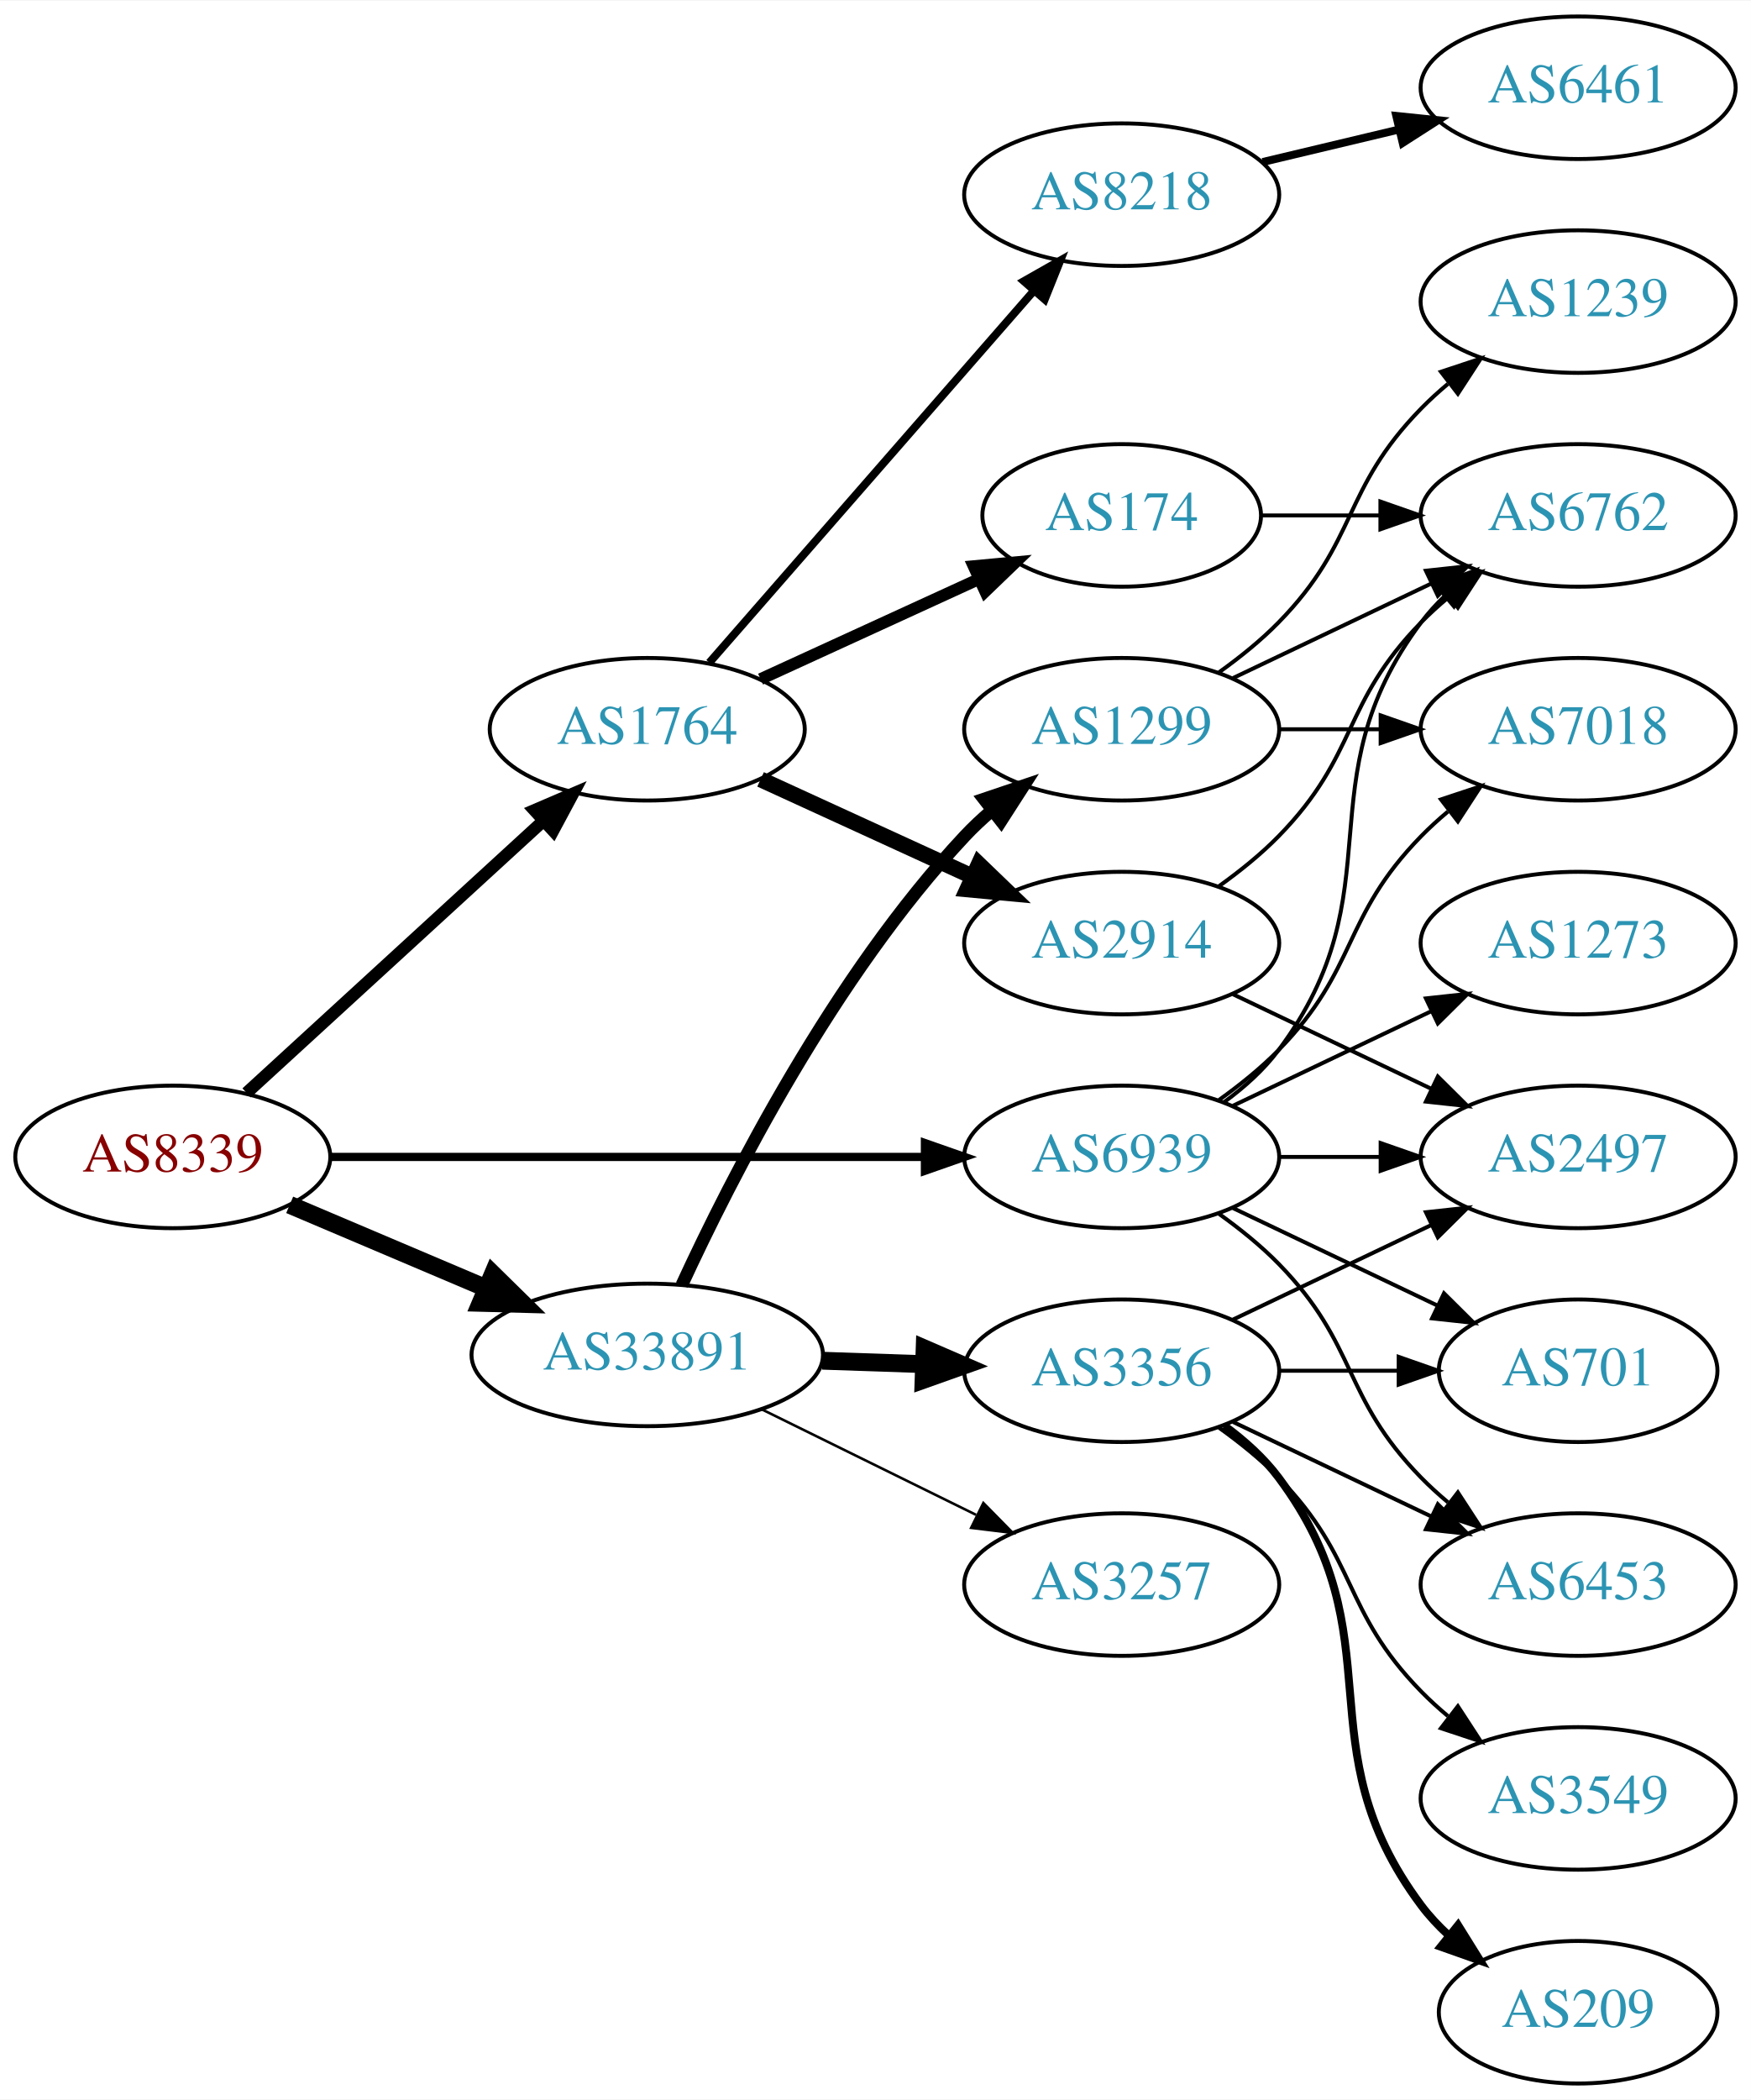
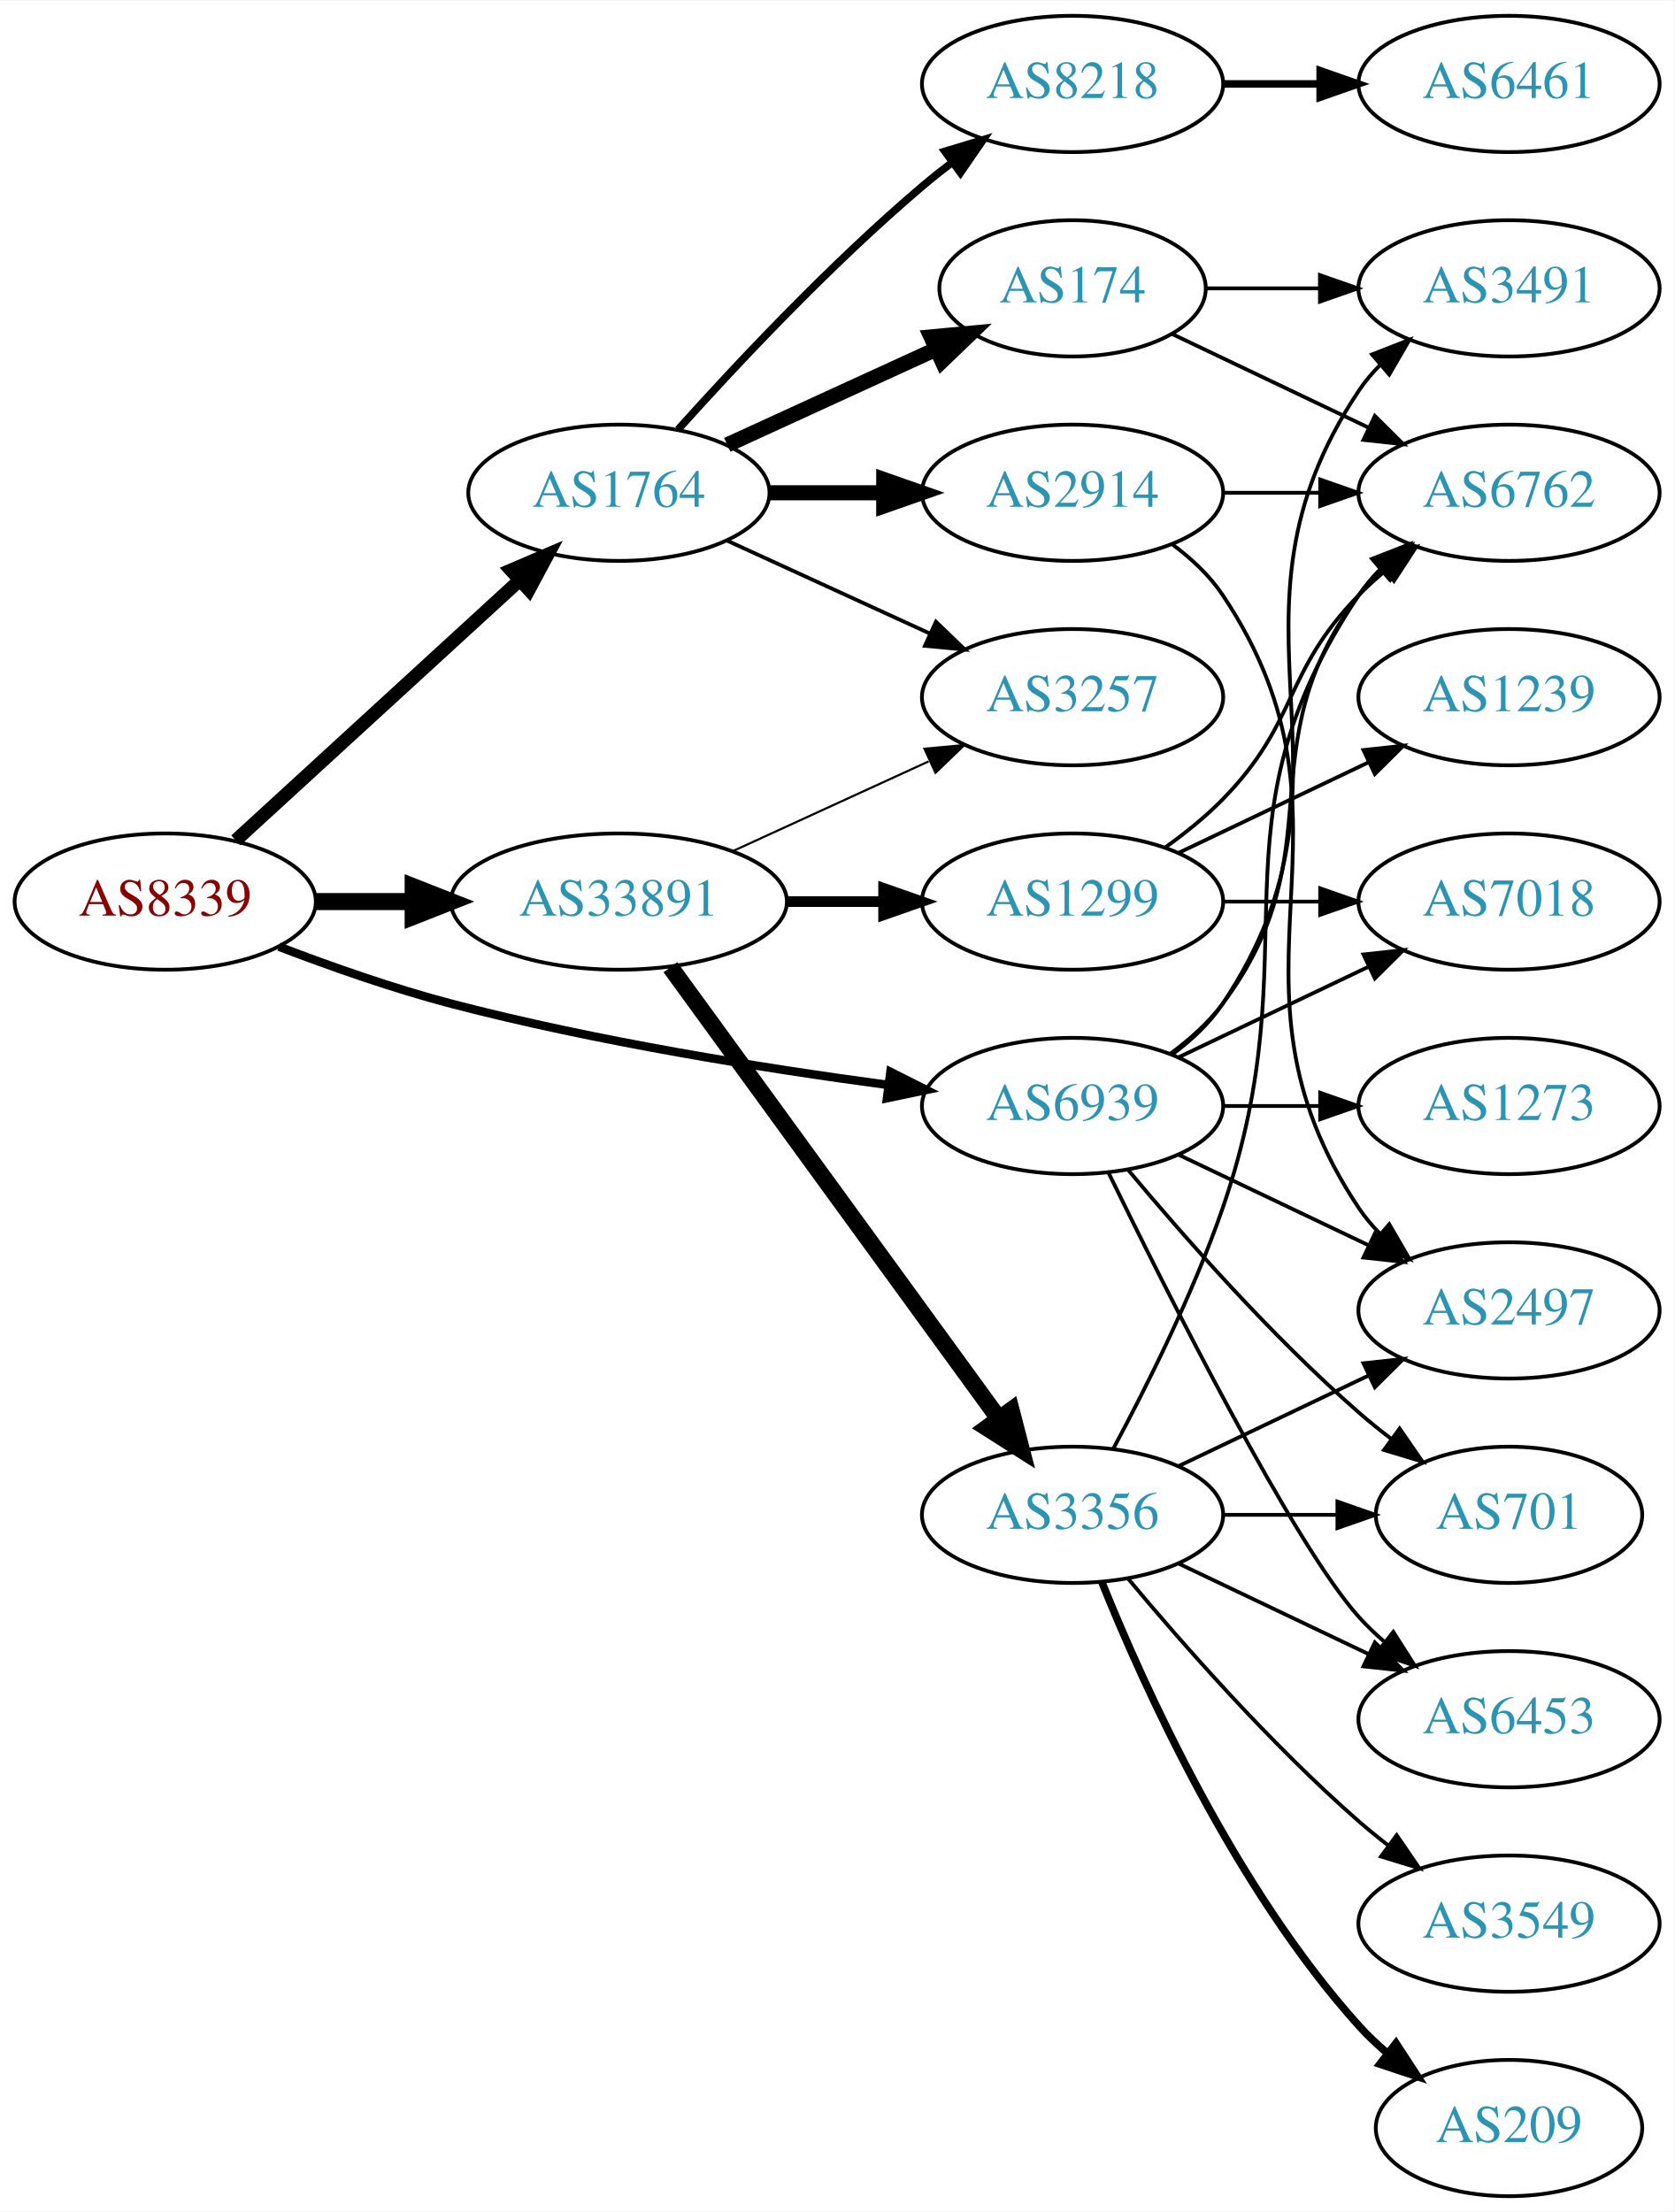
- <svg xmlns="http://www.w3.org/2000/svg" xmlns:xlink="http://www.w3.org/1999/xlink" width="442pt" height="530pt" viewBox="0.00 0.00 442.27 530.00">
-   <g id="graph0" class="graph" transform="scale(1 1) rotate(0) translate(4 526)">
-     <polygon fill="white" stroke="none" points="-4,4 -4,-526 438.271,-526 438.271,4 -4,4" />
+ <svg xmlns="http://www.w3.org/2000/svg" xmlns:xlink="http://www.w3.org/1999/xlink" width="442pt" height="584pt" viewBox="0.00 0.00 442.27 584.00">
+   <g id="graph0" class="graph" transform="scale(1 1) rotate(0) translate(4 580)">
+     <polygon fill="white" stroke="none" points="-4,4 -4,-580 438.271,-580 438.271,4 -4,4" />
    <g id="node1" class="node">
      <g id="a_node1">
        <a xlink:href="/asn/8339" xlink:title="AS8339 ~ kabelplus GmbH [AT]">
-           <ellipse fill="#ffffff" stroke="black" cx="39.647" cy="-234" rx="39.794" ry="18" />
-           <text text-anchor="middle" x="39.647" y="-230.3" font-family="Times,serif" font-size="14.00" fill="#880000">AS8339</text>
+           <ellipse fill="#ffffff" stroke="black" cx="39.647" cy="-342" rx="39.794" ry="18" />
+           <text text-anchor="middle" x="39.647" y="-338.3" font-family="Times,serif" font-size="14.00" fill="#880000">AS8339</text>
        </a>
      </g>
    </g>
    <g id="node2" class="node">
      <g id="a_node2">
        <a xlink:href="/asn/1764" xlink:title="AS1764 ~ NEXTLAYER-AS [AT]">
-           <ellipse fill="#ffffff" stroke="black" cx="159.489" cy="-342" rx="39.794" ry="18" />
-           <text text-anchor="middle" x="159.489" y="-338.3" font-family="Times,serif" font-size="14.00" fill="#2c94b3">AS1764</text>
+           <ellipse fill="#ffffff" stroke="black" cx="159.489" cy="-450" rx="39.794" ry="18" />
+           <text text-anchor="middle" x="159.489" y="-446.3" font-family="Times,serif" font-size="14.00" fill="#2c94b3">AS1764</text>
        </a>
      </g>
    </g>
    <g id="edge1" class="edge">
-       <path fill="none" stroke="black" stroke-width="3.115" d="M58.289,-250.169C78.161,-268.382 110.624,-298.133 133.193,-318.817" />
-       <polygon fill="black" stroke="black" stroke-width="3.115" points="130.989,-321.545 140.726,-325.721 135.719,-316.384 130.989,-321.545" />
+       <path fill="none" stroke="black" stroke-width="3.536" d="M58.289,-358.169C78.161,-376.382 110.624,-406.133 133.193,-426.817" />
+       <polygon fill="black" stroke="black" stroke-width="3.536" points="130.989,-429.545 140.726,-433.721 135.719,-424.384 130.989,-429.545" />
    </g>
    <g id="node3" class="node">
      <g id="a_node3">
        <a xlink:href="/asn/33891" xlink:title="AS33891 ~ CORE-BACKBONE GMBH GLOBAL NETWORK [DE]">
-           <ellipse fill="#ffffff" stroke="black" cx="159.489" cy="-184" rx="44.393" ry="18" />
-           <text text-anchor="middle" x="159.489" y="-180.3" font-family="Times,serif" font-size="14.00" fill="#2c94b3">AS33891</text>
+           <ellipse fill="#ffffff" stroke="black" cx="159.489" cy="-342" rx="44.393" ry="18" />
+           <text text-anchor="middle" x="159.489" y="-338.3" font-family="Times,serif" font-size="14.00" fill="#2c94b3">AS33891</text>
        </a>
      </g>
    </g>
    <g id="edge2" class="edge">
-       <path fill="none" stroke="black" stroke-width="4.5" d="M69.173,-221.896C84.091,-215.566 102.59,-207.718 118.876,-200.808" />
-       <polygon fill="black" stroke="black" stroke-width="4.5" points="120.498,-204.397 128.166,-196.866 117.422,-197.147 120.498,-204.397" />
+       <path fill="none" stroke="black" stroke-width="4.5" d="M79.559,-342C87.662,-342 96.337,-342 104.863,-342" />
+       <polygon fill="black" stroke="black" stroke-width="4.5" points="105.141,-345.938 115.141,-342 105.141,-338.063 105.141,-345.938" />
    </g>
    <g id="node4" class="node">
      <g id="a_node4">
        <a xlink:href="/asn/6939" xlink:title="AS6939 ~ Hurricane Electric LLC [US]">
-           <ellipse fill="#ffffff" stroke="black" cx="279.332" cy="-234" rx="39.794" ry="18" />
-           <text text-anchor="middle" x="279.332" y="-230.3" font-family="Times,serif" font-size="14.00" fill="#2c94b3">AS6939</text>
+           <ellipse fill="#ffffff" stroke="black" cx="279.332" cy="-288" rx="39.794" ry="18" />
+           <text text-anchor="middle" x="279.332" y="-284.3" font-family="Times,serif" font-size="14.00" fill="#2c94b3">AS6939</text>
        </a>
      </g>
    </g>
    <g id="edge3" class="edge">
-       <path fill="none" stroke="black" stroke-width="2.077" d="M79.364,-234C120.282,-234 184.922,-234 229.356,-234" />
-       <polygon fill="black" stroke="black" stroke-width="2.077" points="229.631,-237.5 239.631,-234 229.631,-230.5 229.631,-237.5" />
+       <path fill="none" stroke="black" stroke-width="2.25" d="M69.681,-330.097C83.339,-324.862 99.96,-319.007 115.293,-315 153.491,-305.019 197.732,-297.967 230.482,-293.579" />
+       <polygon fill="black" stroke="black" stroke-width="2.25" points="231.226,-297.011 240.69,-292.247 230.321,-290.07 231.226,-297.011" />
    </g>
    <g id="node5" class="node">
      <g id="a_node5">
-         <a xlink:href="/asn/2914" xlink:title="AS2914 ~ NTT America, Inc. [US]">
-           <ellipse fill="#ffffff" stroke="black" cx="279.332" cy="-288" rx="39.794" ry="18" />
-           <text text-anchor="middle" x="279.332" y="-284.3" font-family="Times,serif" font-size="14.00" fill="#2c94b3">AS2914</text>
+         <a xlink:href="/asn/8218" xlink:title="AS8218 ~ legacy Neotelecoms [FR]">
+           <ellipse fill="#ffffff" stroke="black" cx="279.332" cy="-558" rx="39.794" ry="18" />
+           <text text-anchor="middle" x="279.332" y="-554.3" font-family="Times,serif" font-size="14.00" fill="#2c94b3">AS8218</text>
        </a>
      </g>
    </g>
    <g id="edge4" class="edge">
-       <path fill="none" stroke="black" stroke-width="4" d="M188.118,-329.339C204.075,-322.027 224.345,-312.739 241.628,-304.819" />
-       <polygon fill="black" stroke="black" stroke-width="4" points="243.243,-307.929 250.876,-300.581 240.327,-301.565 243.243,-307.929" />
+       <path fill="none" stroke="black" stroke-width="2" d="M175.135,-466.725C190.436,-483.765 215.533,-510.523 239.685,-531 242.182,-533.117 244.843,-535.232 247.554,-537.293" />
+       <polygon fill="black" stroke="black" stroke-width="2" points="245.591,-540.194 255.73,-543.266 249.72,-534.541 245.591,-540.194" />
    </g>
    <g id="node6" class="node">
      <g id="a_node6">
        <a xlink:href="/asn/174" xlink:title="AS174 ~ Cogent Communications [US]">
-           <ellipse fill="#ffffff" stroke="black" cx="279.332" cy="-396" rx="35.194" ry="18" />
-           <text text-anchor="middle" x="279.332" y="-392.3" font-family="Times,serif" font-size="14.00" fill="#2c94b3">AS174</text>
+           <ellipse fill="#ffffff" stroke="black" cx="279.332" cy="-504" rx="35.194" ry="18" />
+           <text text-anchor="middle" x="279.332" y="-500.3" font-family="Times,serif" font-size="14.00" fill="#2c94b3">AS174</text>
        </a>
      </g>
    </g>
    <g id="edge5" class="edge">
-       <path fill="none" stroke="black" stroke-width="3" d="M188.118,-354.661C204.534,-362.183 225.516,-371.798 243.113,-379.861" />
-       <polygon fill="black" stroke="black" stroke-width="3" points="241.941,-383.174 252.49,-384.158 244.857,-376.811 241.941,-383.174" />
+       <path fill="none" stroke="black" stroke-width="4" d="M188.118,-462.661C204.534,-470.183 225.516,-479.798 243.113,-487.861" />
+       <polygon fill="black" stroke="black" stroke-width="4" points="241.941,-491.174 252.49,-492.158 244.857,-484.811 241.941,-491.174" />
    </g>
    <g id="node7" class="node">
      <g id="a_node7">
-         <a xlink:href="/asn/8218" xlink:title="AS8218 ~ legacy Neotelecoms [FR]">
-           <ellipse fill="#ffffff" stroke="black" cx="279.332" cy="-477" rx="39.794" ry="18" />
-           <text text-anchor="middle" x="279.332" y="-473.3" font-family="Times,serif" font-size="14.00" fill="#2c94b3">AS8218</text>
+         <a xlink:href="/asn/2914" xlink:title="AS2914 ~ NTT America, Inc. [US]">
+           <ellipse fill="#ffffff" stroke="black" cx="279.332" cy="-450" rx="39.794" ry="18" />
+           <text text-anchor="middle" x="279.332" y="-446.3" font-family="Times,serif" font-size="14.00" fill="#2c94b3">AS2914</text>
        </a>
      </g>
    </g>
    <g id="edge6" class="edge">
-       <path fill="none" stroke="black" stroke-width="2" d="M175.176,-358.825C195.752,-382.397 233.29,-425.4 256.963,-452.52" />
-       <polygon fill="black" stroke="black" stroke-width="2" points="254.617,-455.155 263.83,-460.387 259.891,-450.552 254.617,-455.155" />
-     </g>
-     <g id="node11" class="node">
-       <g id="a_node11">
+       <path fill="none" stroke="black" stroke-width="4" d="M199.402,-450C208.955,-450 219.305,-450 229.267,-450" />
+       <polygon fill="black" stroke="black" stroke-width="4" points="229.46,-453.5 239.46,-450 229.46,-446.5 229.46,-453.5" />
+     </g>
+     <g id="node8" class="node">
+       <g id="a_node8">
+         <a xlink:href="/asn/3257" xlink:title="AS3257 ~ GTT [DE]">
+           <ellipse fill="#ffffff" stroke="black" cx="279.332" cy="-396" rx="39.794" ry="18" />
+           <text text-anchor="middle" x="279.332" y="-392.3" font-family="Times,serif" font-size="14.00" fill="#2c94b3">AS3257</text>
+         </a>
+       </g>
+     </g>
+     <g id="edge7" class="edge">
+       <path fill="none" stroke="black" d="M188.118,-437.339C204.075,-430.027 224.345,-420.739 241.628,-412.819" />
+       <polygon fill="black" stroke="black" points="243.243,-415.929 250.876,-408.581 240.327,-409.565 243.243,-415.929" />
+     </g>
+     <g id="edge15" class="edge">
+       <path fill="none" stroke="black" stroke-width="0.562" d="M189.619,-355.348C205.23,-362.502 224.628,-371.391 241.3,-379.03" />
+       <polygon fill="black" stroke="black" stroke-width="0.562" points="240.203,-382.378 250.752,-383.362 243.119,-376.014 240.203,-382.378" />
+     </g>
+     <g id="node13" class="node">
+       <g id="a_node13">
+         <a xlink:href="/asn/3356" xlink:title="AS3356 ~ Level 3 Parent, LLC [US]">
+           <ellipse fill="#ffffff" stroke="black" cx="279.332" cy="-180" rx="39.794" ry="18" />
+           <text text-anchor="middle" x="279.332" y="-176.3" font-family="Times,serif" font-size="14.00" fill="#2c94b3">AS3356</text>
+         </a>
+       </g>
+     </g>
+     <g id="edge13" class="edge">
+       <path fill="none" stroke="black" stroke-width="4.5" d="M173.1,-324.663C193.921,-296.04 235.583,-238.767 259.772,-205.514" />
+       <polygon fill="black" stroke="black" stroke-width="4.5" points="263.113,-207.615 265.811,-197.212 256.744,-202.983 263.113,-207.615" />
+     </g>
+     <g id="node14" class="node">
+       <g id="a_node14">
        <a xlink:href="/asn/1299" xlink:title="AS1299 ~ Telia Carrier [EU]">
          <ellipse fill="#ffffff" stroke="black" cx="279.332" cy="-342" rx="39.794" ry="18" />
          <text text-anchor="middle" x="279.332" y="-338.3" font-family="Times,serif" font-size="14.00" fill="#2c94b3">AS1299</text>
        </a>
      </g>
    </g>
-     <g id="edge11" class="edge">
-       <path fill="none" stroke="black" stroke-width="3.214" d="M168.23,-201.658C180.548,-228.373 206.631,-279.688 239.685,-315 241.73,-317.185 243.979,-319.296 246.333,-321.311" />
-       <polygon fill="black" stroke="black" stroke-width="3.214" points="244.552,-324.361 254.59,-327.752 248.858,-318.842 244.552,-324.361" />
+     <g id="edge14" class="edge">
+       <path fill="none" stroke="black" stroke-width="2.812" d="M203.7,-342C212.013,-342 220.775,-342 229.258,-342" />
+       <polygon fill="black" stroke="black" stroke-width="2.812" points="229.416,-345.5 239.416,-342 229.416,-338.5 229.416,-345.5" />
+     </g>
+     <g id="node10" class="node">
+       <g id="a_node10">
+         <a xlink:href="/asn/3491" xlink:title="AS3491 ~ PCCW Global, Inc. [US]">
+           <ellipse fill="#ffffff" stroke="black" cx="394.625" cy="-504" rx="39.794" ry="18" />
+           <text text-anchor="middle" x="394.625" y="-500.3" font-family="Times,serif" font-size="14.00" fill="#2c94b3">AS3491</text>
+         </a>
+       </g>
+     </g>
+     <g id="edge31" class="edge">
+       <path fill="none" stroke="black" d="M305.651,-301.607C310.707,-305.351 315.518,-309.831 318.978,-315 360.003,-376.294 313.954,-415.706 354.978,-477 356.6,-479.423 358.519,-481.695 360.621,-483.81" />
+       <polygon fill="black" stroke="black" points="358.434,-486.546 368.306,-490.393 362.988,-481.229 358.434,-486.546" />
+     </g>
+     <g id="node11" class="node">
+       <g id="a_node11">
+         <a xlink:href="/asn/6762" xlink:title="AS6762 ~ TELECOM ITALIA SPARKLE S.p.A. [IT]">
+           <ellipse fill="#ffffff" stroke="black" cx="394.625" cy="-450" rx="39.794" ry="18" />
+           <text text-anchor="middle" x="394.625" y="-446.3" font-family="Times,serif" font-size="14.00" fill="#2c94b3">AS6762</text>
+         </a>
+       </g>
+     </g>
+     <g id="edge27" class="edge">
+       <path fill="none" stroke="black" d="M305.262,-301.882C310.338,-305.611 315.256,-310.016 318.978,-315 349.249,-355.542 324.707,-382.458 354.978,-423 356.723,-425.336 358.73,-427.545 360.893,-429.617" />
+       <polygon fill="black" stroke="black" points="358.771,-432.405 368.694,-436.118 363.253,-427.027 358.771,-432.405" />
    </g>
    <g id="node12" class="node">
      <g id="a_node12">
-         <a xlink:href="/asn/3356" xlink:title="AS3356 ~ Level 3 Parent, LLC [US]">
-           <ellipse fill="#ffffff" stroke="black" cx="279.332" cy="-180" rx="39.794" ry="18" />
-           <text text-anchor="middle" x="279.332" y="-176.3" font-family="Times,serif" font-size="14.00" fill="#2c94b3">AS3356</text>
-         </a>
-       </g>
-     </g>
-     <g id="edge12" class="edge">
-       <path fill="none" stroke="black" stroke-width="4.5" d="M203.7,-182.533C212.013,-182.251 220.775,-181.954 229.258,-181.666" />
-       <polygon fill="black" stroke="black" stroke-width="4.5" points="229.556,-185.595 239.416,-181.321 229.289,-177.725 229.556,-185.595" />
-     </g>
-     <g id="node13" class="node">
-       <g id="a_node13">
-         <a xlink:href="/asn/3257" xlink:title="AS3257 ~ GTT [DE]">
-           <ellipse fill="#ffffff" stroke="black" cx="279.332" cy="-126" rx="39.794" ry="18" />
-           <text text-anchor="middle" x="279.332" y="-122.3" font-family="Times,serif" font-size="14.00" fill="#2c94b3">AS3257</text>
-         </a>
-       </g>
-     </g>
-     <g id="edge13" class="edge">
-       <path fill="none" stroke="black" stroke-width="0.643" d="M188.416,-170.255C204.611,-162.284 225.172,-152.164 242.544,-143.614" />
-       <polygon fill="black" stroke="black" stroke-width="0.643" points="244.392,-146.605 251.819,-139.049 241.301,-140.325 244.392,-146.605" />
-     </g>
-     <g id="node9" class="node">
-       <g id="a_node9">
        <a xlink:href="/asn/2497" xlink:title="AS2497 ~ Internet Initiative Japan Inc. [JP]">
          <ellipse fill="#ffffff" stroke="black" cx="394.625" cy="-234" rx="39.794" ry="18" />
          <text text-anchor="middle" x="394.625" y="-230.3" font-family="Times,serif" font-size="14.00" fill="#2c94b3">AS2497</text>
        </a>
      </g>
    </g>
-     <g id="edge27" class="edge">
-       <path fill="none" stroke="black" d="M319.004,-234C327.207,-234 335.971,-234 344.503,-234" />
-       <polygon fill="black" stroke="black" points="344.742,-237.5 354.742,-234 344.742,-230.5 344.742,-237.5" />
-     </g>
-     <g id="node10" class="node">
-       <g id="a_node10">
-         <a xlink:href="/asn/6762" xlink:title="AS6762 ~ TELECOM ITALIA SPARKLE S.p.A. [IT]">
-           <ellipse fill="#ffffff" stroke="black" cx="394.625" cy="-396" rx="39.794" ry="18" />
-           <text text-anchor="middle" x="394.625" y="-392.3" font-family="Times,serif" font-size="14.00" fill="#2c94b3">AS6762</text>
-         </a>
-       </g>
-     </g>
-     <g id="edge23" class="edge">
-       <path fill="none" stroke="black" d="M305.262,-247.882C310.338,-251.611 315.256,-256.016 318.978,-261 349.249,-301.542 324.707,-328.458 354.978,-369 356.723,-371.336 358.73,-373.545 360.893,-375.617" />
-       <polygon fill="black" stroke="black" points="358.771,-378.405 368.694,-382.118 363.253,-373.027 358.771,-378.405" />
-     </g>
-     <g id="node14" class="node">
-       <g id="a_node14">
+     <g id="edge29" class="edge">
+       <path fill="none" stroke="black" d="M307.468,-275.066C322.462,-267.919 341.283,-258.948 357.506,-251.215" />
+       <polygon fill="black" stroke="black" points="359.188,-254.291 366.71,-246.829 356.177,-247.972 359.188,-254.291" />
+     </g>
+     <g id="node15" class="node">
+       <g id="a_node15">
        <a xlink:href="/asn/6453" xlink:title="AS6453 ~ TATA COMMUNICATIONS (AMERICA) INC [US]">
          <ellipse fill="#ffffff" stroke="black" cx="394.625" cy="-126" rx="39.794" ry="18" />
          <text text-anchor="middle" x="394.625" y="-122.3" font-family="Times,serif" font-size="14.00" fill="#2c94b3">AS6453</text>
        </a>
      </g>
    </g>
    <g id="edge25" class="edge">
-       <path fill="none" stroke="black" d="M303.926,-219.611C309.182,-215.852 314.513,-211.563 318.978,-207 339.151,-186.383 334.806,-173.617 354.978,-153 357.071,-150.861 359.354,-148.782 361.731,-146.79" />
-       <polygon fill="black" stroke="black" points="364.249,-149.268 370.031,-140.389 359.974,-143.725 364.249,-149.268" />
-     </g>
-     <g id="node17" class="node">
-       <g id="a_node17">
+       <path fill="none" stroke="black" d="M288.769,-270.489C304.388,-238.491 337.774,-172.107 354.978,-153 356.98,-150.776 359.199,-148.637 361.532,-146.603" />
+       <polygon fill="black" stroke="black" points="364.062,-149.065 369.751,-140.127 359.73,-143.567 364.062,-149.065" />
+     </g>
+     <g id="node18" class="node">
+       <g id="a_node18">
        <a xlink:href="/asn/701" xlink:title="AS701 ~ UUNET [US]">
          <ellipse fill="#ffffff" stroke="black" cx="394.625" cy="-180" rx="35.194" ry="18" />
          <text text-anchor="middle" x="394.625" y="-176.3" font-family="Times,serif" font-size="14.00" fill="#2c94b3">AS701</text>
        </a>
      </g>
    </g>
-     <g id="edge24" class="edge">
-       <path fill="none" stroke="black" d="M307.468,-221.066C322.9,-213.71 342.385,-204.423 358.92,-196.541" />
-       <polygon fill="black" stroke="black" points="360.741,-199.551 368.262,-192.089 357.729,-193.232 360.741,-199.551" />
-     </g>
-     <g id="node19" class="node">
-       <g id="a_node19">
+     <g id="edge30" class="edge">
+       <path fill="none" stroke="black" d="M293.962,-271.183C308.244,-254.071 331.791,-227.255 354.978,-207 357.648,-204.668 360.521,-202.352 363.451,-200.114" />
+       <polygon fill="black" stroke="black" points="365.729,-202.784 371.742,-194.061 361.602,-197.13 365.729,-202.784" />
+     </g>
+     <g id="node20" class="node">
+       <g id="a_node20">
        <a xlink:href="/asn/7018" xlink:title="AS7018 ~ AT&amp;T Services, Inc. [US]">
          <ellipse fill="#ffffff" stroke="black" cx="394.625" cy="-342" rx="39.794" ry="18" />
          <text text-anchor="middle" x="394.625" y="-338.3" font-family="Times,serif" font-size="14.00" fill="#2c94b3">AS7018</text>
        </a>
      </g>
    </g>
-     <g id="edge22" class="edge">
-       <path fill="none" stroke="black" d="M303.926,-248.389C309.182,-252.148 314.513,-256.437 318.978,-261 339.151,-281.617 334.806,-294.383 354.978,-315 357.071,-317.139 359.354,-319.218 361.731,-321.21" />
-       <polygon fill="black" stroke="black" points="359.974,-324.275 370.031,-327.611 364.249,-318.732 359.974,-324.275" />
-     </g>
-     <g id="node20" class="node">
-       <g id="a_node20">
+     <g id="edge28" class="edge">
+       <path fill="none" stroke="black" d="M307.468,-300.934C322.462,-308.081 341.283,-317.052 357.506,-324.785" />
+       <polygon fill="black" stroke="black" points="356.177,-328.028 366.71,-329.171 359.188,-321.709 356.177,-328.028" />
+     </g>
+     <g id="node21" class="node">
+       <g id="a_node21">
        <a xlink:href="/asn/1273" xlink:title="AS1273 ~ Vodafone Group PLC [EU]">
          <ellipse fill="#ffffff" stroke="black" cx="394.625" cy="-288" rx="39.794" ry="18" />
          <text text-anchor="middle" x="394.625" y="-284.3" font-family="Times,serif" font-size="14.00" fill="#2c94b3">AS1273</text>
        </a>
      </g>
    </g>
    <g id="edge26" class="edge">
-       <path fill="none" stroke="black" d="M307.468,-246.934C322.462,-254.081 341.283,-263.052 357.506,-270.785" />
-       <polygon fill="black" stroke="black" points="356.177,-274.028 366.71,-275.171 359.188,-267.709 356.177,-274.028" />
+       <path fill="none" stroke="black" d="M319.004,-288C327.207,-288 335.971,-288 344.503,-288" />
+       <polygon fill="black" stroke="black" points="344.742,-291.5 354.742,-288 344.742,-284.5 344.742,-291.5" />
+     </g>
+     <g id="node9" class="node">
+       <g id="a_node9">
+         <a xlink:href="/asn/6461" xlink:title="AS6461 ~ Zayo Bandwidth [US]">
+           <ellipse fill="#ffffff" stroke="black" cx="394.625" cy="-558" rx="39.794" ry="18" />
+           <text text-anchor="middle" x="394.625" y="-554.3" font-family="Times,serif" font-size="14.00" fill="#2c94b3">AS6461</text>
+         </a>
+       </g>
    </g>
    <g id="edge8" class="edge">
-       <path fill="none" stroke="black" d="M307.468,-275.066C322.462,-267.919 341.283,-258.948 357.506,-251.215" />
-       <polygon fill="black" stroke="black" points="359.188,-254.291 366.71,-246.829 356.177,-247.972 359.188,-254.291" />
+       <path fill="none" stroke="black" stroke-width="2" d="M319.004,-558C327.207,-558 335.971,-558 344.503,-558" />
+       <polygon fill="black" stroke="black" stroke-width="2" points="344.742,-561.5 354.742,-558 344.742,-554.5 344.742,-561.5" />
    </g>
    <g id="edge9" class="edge">
-       <path fill="none" stroke="black" d="M303.926,-302.389C309.182,-306.148 314.513,-310.437 318.978,-315 339.151,-335.617 334.806,-348.383 354.978,-369 357.071,-371.139 359.354,-373.218 361.731,-375.21" />
-       <polygon fill="black" stroke="black" points="359.974,-378.275 370.031,-381.611 364.249,-372.732 359.974,-378.275" />
+       <path fill="none" stroke="black" d="M314.631,-504C324.008,-504 334.358,-504 344.393,-504" />
+       <polygon fill="black" stroke="black" points="344.681,-507.5 354.681,-504 344.681,-500.5 344.681,-507.5" />
    </g>
    <g id="edge10" class="edge">
-       <path fill="none" stroke="black" d="M314.631,-396C324.008,-396 334.358,-396 344.393,-396" />
-       <polygon fill="black" stroke="black" points="344.681,-399.5 354.681,-396 344.681,-392.5 344.681,-399.5" />
-     </g>
-     <g id="node8" class="node">
-       <g id="a_node8">
-         <a xlink:href="/asn/6461" xlink:title="AS6461 ~ Zayo Bandwidth [US]">
-           <ellipse fill="#ffffff" stroke="black" cx="394.625" cy="-504" rx="39.794" ry="18" />
-           <text text-anchor="middle" x="394.625" y="-500.3" font-family="Times,serif" font-size="14.00" fill="#2c94b3">AS6461</text>
-         </a>
-       </g>
-     </g>
-     <g id="edge7" class="edge">
-       <path fill="none" stroke="black" stroke-width="2" d="M314.939,-485.248C325.81,-487.838 337.964,-490.735 349.407,-493.462" />
-       <polygon fill="black" stroke="black" stroke-width="2" points="348.69,-496.889 359.229,-495.803 350.313,-490.08 348.69,-496.889" />
+       <path fill="none" stroke="black" d="M305.757,-491.881C321.059,-484.587 340.783,-475.186 357.665,-467.14" />
+       <polygon fill="black" stroke="black" points="359.184,-470.293 366.705,-462.831 356.172,-463.974 359.184,-470.293" />
+     </g>
+     <g id="edge12" class="edge">
+       <path fill="none" stroke="black" d="M319.004,-450C327.207,-450 335.971,-450 344.503,-450" />
+       <polygon fill="black" stroke="black" points="344.742,-453.5 354.742,-450 344.742,-446.5 344.742,-453.5" />
+     </g>
+     <g id="edge11" class="edge">
+       <path fill="none" stroke="black" d="M305.651,-436.393C310.707,-432.649 315.518,-428.169 318.978,-423 360.003,-361.706 313.954,-322.294 354.978,-261 356.6,-258.577 358.519,-256.305 360.621,-254.19" />
+       <polygon fill="black" stroke="black" points="362.988,-256.771 368.306,-247.607 358.434,-251.454 362.988,-256.771" />
+     </g>
+     <g id="edge17" class="edge">
+       <path fill="none" stroke="black" d="M290.124,-197.526C298.762,-213.611 311.159,-238.315 318.978,-261 343.012,-330.731 313.954,-361.706 354.978,-423 356.6,-425.423 358.519,-427.695 360.621,-429.81" />
+       <polygon fill="black" stroke="black" points="358.434,-432.546 368.306,-436.393 362.988,-427.229 358.434,-432.546" />
    </g>
    <g id="edge20" class="edge">
-       <path fill="none" stroke="black" d="M307.468,-354.934C322.462,-362.081 341.283,-371.052 357.506,-378.785" />
-       <polygon fill="black" stroke="black" points="356.177,-382.028 366.71,-383.171 359.188,-375.709 356.177,-382.028" />
-     </g>
-     <g id="node18" class="node">
-       <g id="a_node18">
-         <a xlink:href="/asn/1239" xlink:title="AS1239 ~ Sprint [US]">
-           <ellipse fill="#ffffff" stroke="black" cx="394.625" cy="-450" rx="39.794" ry="18" />
-           <text text-anchor="middle" x="394.625" y="-446.3" font-family="Times,serif" font-size="14.00" fill="#2c94b3">AS1239</text>
-         </a>
-       </g>
-     </g>
-     <g id="edge19" class="edge">
-       <path fill="none" stroke="black" d="M303.926,-356.389C309.182,-360.148 314.513,-364.437 318.978,-369 339.151,-389.617 334.806,-402.383 354.978,-423 357.071,-425.139 359.354,-427.218 361.731,-429.21" />
-       <polygon fill="black" stroke="black" points="359.974,-432.275 370.031,-435.611 364.249,-426.732 359.974,-432.275" />
-     </g>
-     <g id="edge21" class="edge">
-       <path fill="none" stroke="black" d="M319.004,-342C327.207,-342 335.971,-342 344.503,-342" />
-       <polygon fill="black" stroke="black" points="344.742,-345.5 354.742,-342 344.742,-338.5 344.742,-345.5" />
-     </g>
-     <g id="edge15" class="edge">
      <path fill="none" stroke="black" d="M307.468,-192.934C322.462,-200.081 341.283,-209.052 357.506,-216.785" />
      <polygon fill="black" stroke="black" points="356.177,-220.028 366.71,-221.171 359.188,-213.709 356.177,-220.028" />
    </g>
-     <g id="edge14" class="edge">
+     <g id="edge16" class="edge">
      <path fill="none" stroke="black" d="M307.468,-167.066C322.462,-159.919 341.283,-150.948 357.506,-143.215" />
      <polygon fill="black" stroke="black" points="359.188,-146.291 366.71,-138.829 356.177,-139.972 359.188,-146.291" />
    </g>
-     <g id="node15" class="node">
-       <g id="a_node15">
+     <g id="node16" class="node">
+       <g id="a_node16">
        <a xlink:href="/asn/209" xlink:title="AS209 ~ CenturyLink Communications, LLC [US]">
          <ellipse fill="#ffffff" stroke="black" cx="394.625" cy="-18" rx="35.194" ry="18" />
          <text text-anchor="middle" x="394.625" y="-14.3" font-family="Times,serif" font-size="14.00" fill="#2c94b3">AS209</text>
        </a>
      </g>
    </g>
-     <g id="edge16" class="edge">
-       <path fill="none" stroke="black" stroke-width="2" d="M305.262,-166.118C310.338,-162.389 315.256,-157.984 318.978,-153 349.249,-112.458 324.707,-85.542 354.978,-45 356.986,-42.311 359.342,-39.791 361.883,-37.455" />
-       <polygon fill="black" stroke="black" stroke-width="2" points="364.297,-40.004 369.898,-31.011 359.912,-34.548 364.297,-40.004" />
-     </g>
-     <g id="node16" class="node">
-       <g id="a_node16">
+     <g id="edge18" class="edge">
+       <path fill="none" stroke="black" stroke-width="2" d="M287.079,-162.213C298.13,-134.757 322.184,-81.422 354.978,-45 357.294,-42.428 359.899,-39.969 362.634,-37.657" />
+       <polygon fill="black" stroke="black" stroke-width="2" points="364.772,-40.428 370.557,-31.552 360.5,-34.883 364.772,-40.428" />
+     </g>
+     <g id="node17" class="node">
+       <g id="a_node17">
        <a xlink:href="/asn/3549" xlink:title="AS3549 ~ Level 3 Parent, LLC [US]">
          <ellipse fill="#ffffff" stroke="black" cx="394.625" cy="-72" rx="39.794" ry="18" />
          <text text-anchor="middle" x="394.625" y="-68.3" font-family="Times,serif" font-size="14.00" fill="#2c94b3">AS3549</text>
        </a>
      </g>
    </g>
-     <g id="edge17" class="edge">
-       <path fill="none" stroke="black" d="M303.926,-165.611C309.182,-161.852 314.513,-157.563 318.978,-153 339.151,-132.383 334.806,-119.617 354.978,-99 357.071,-96.861 359.354,-94.782 361.731,-92.79" />
-       <polygon fill="black" stroke="black" points="364.249,-95.268 370.031,-86.389 359.974,-89.725 364.249,-95.268" />
-     </g>
-     <g id="edge18" class="edge">
+     <g id="edge19" class="edge">
+       <path fill="none" stroke="black" d="M293.962,-163.183C308.244,-146.071 331.791,-119.255 354.978,-99 357.444,-96.846 360.082,-94.706 362.78,-92.628" />
+       <polygon fill="black" stroke="black" points="364.953,-95.375 370.934,-86.63 360.805,-89.736 364.953,-95.375" />
+     </g>
+     <g id="edge21" class="edge">
      <path fill="none" stroke="black" d="M319.004,-180C328.709,-180 339.2,-180 349.163,-180" />
      <polygon fill="black" stroke="black" points="349.299,-183.5 359.299,-180 349.299,-176.5 349.299,-183.5" />
    </g>
+     <g id="edge22" class="edge">
+       <path fill="none" stroke="black" d="M303.926,-356.389C309.182,-360.148 314.513,-364.437 318.978,-369 339.151,-389.617 334.806,-402.383 354.978,-423 357.071,-425.139 359.354,-427.218 361.731,-429.21" />
+       <polygon fill="black" stroke="black" points="359.974,-432.275 370.031,-435.611 364.249,-426.732 359.974,-432.275" />
+     </g>
+     <g id="node19" class="node">
+       <g id="a_node19">
+         <a xlink:href="/asn/1239" xlink:title="AS1239 ~ Sprint [US]">
+           <ellipse fill="#ffffff" stroke="black" cx="394.625" cy="-396" rx="39.794" ry="18" />
+           <text text-anchor="middle" x="394.625" y="-392.3" font-family="Times,serif" font-size="14.00" fill="#2c94b3">AS1239</text>
+         </a>
+       </g>
+     </g>
+     <g id="edge23" class="edge">
+       <path fill="none" stroke="black" d="M307.468,-354.934C322.462,-362.081 341.283,-371.052 357.506,-378.785" />
+       <polygon fill="black" stroke="black" points="356.177,-382.028 366.71,-383.171 359.188,-375.709 356.177,-382.028" />
+     </g>
+     <g id="edge24" class="edge">
+       <path fill="none" stroke="black" d="M319.004,-342C327.207,-342 335.971,-342 344.503,-342" />
+       <polygon fill="black" stroke="black" points="344.742,-345.5 354.742,-342 344.742,-338.5 344.742,-345.5" />
+     </g>
  </g>
</svg>
